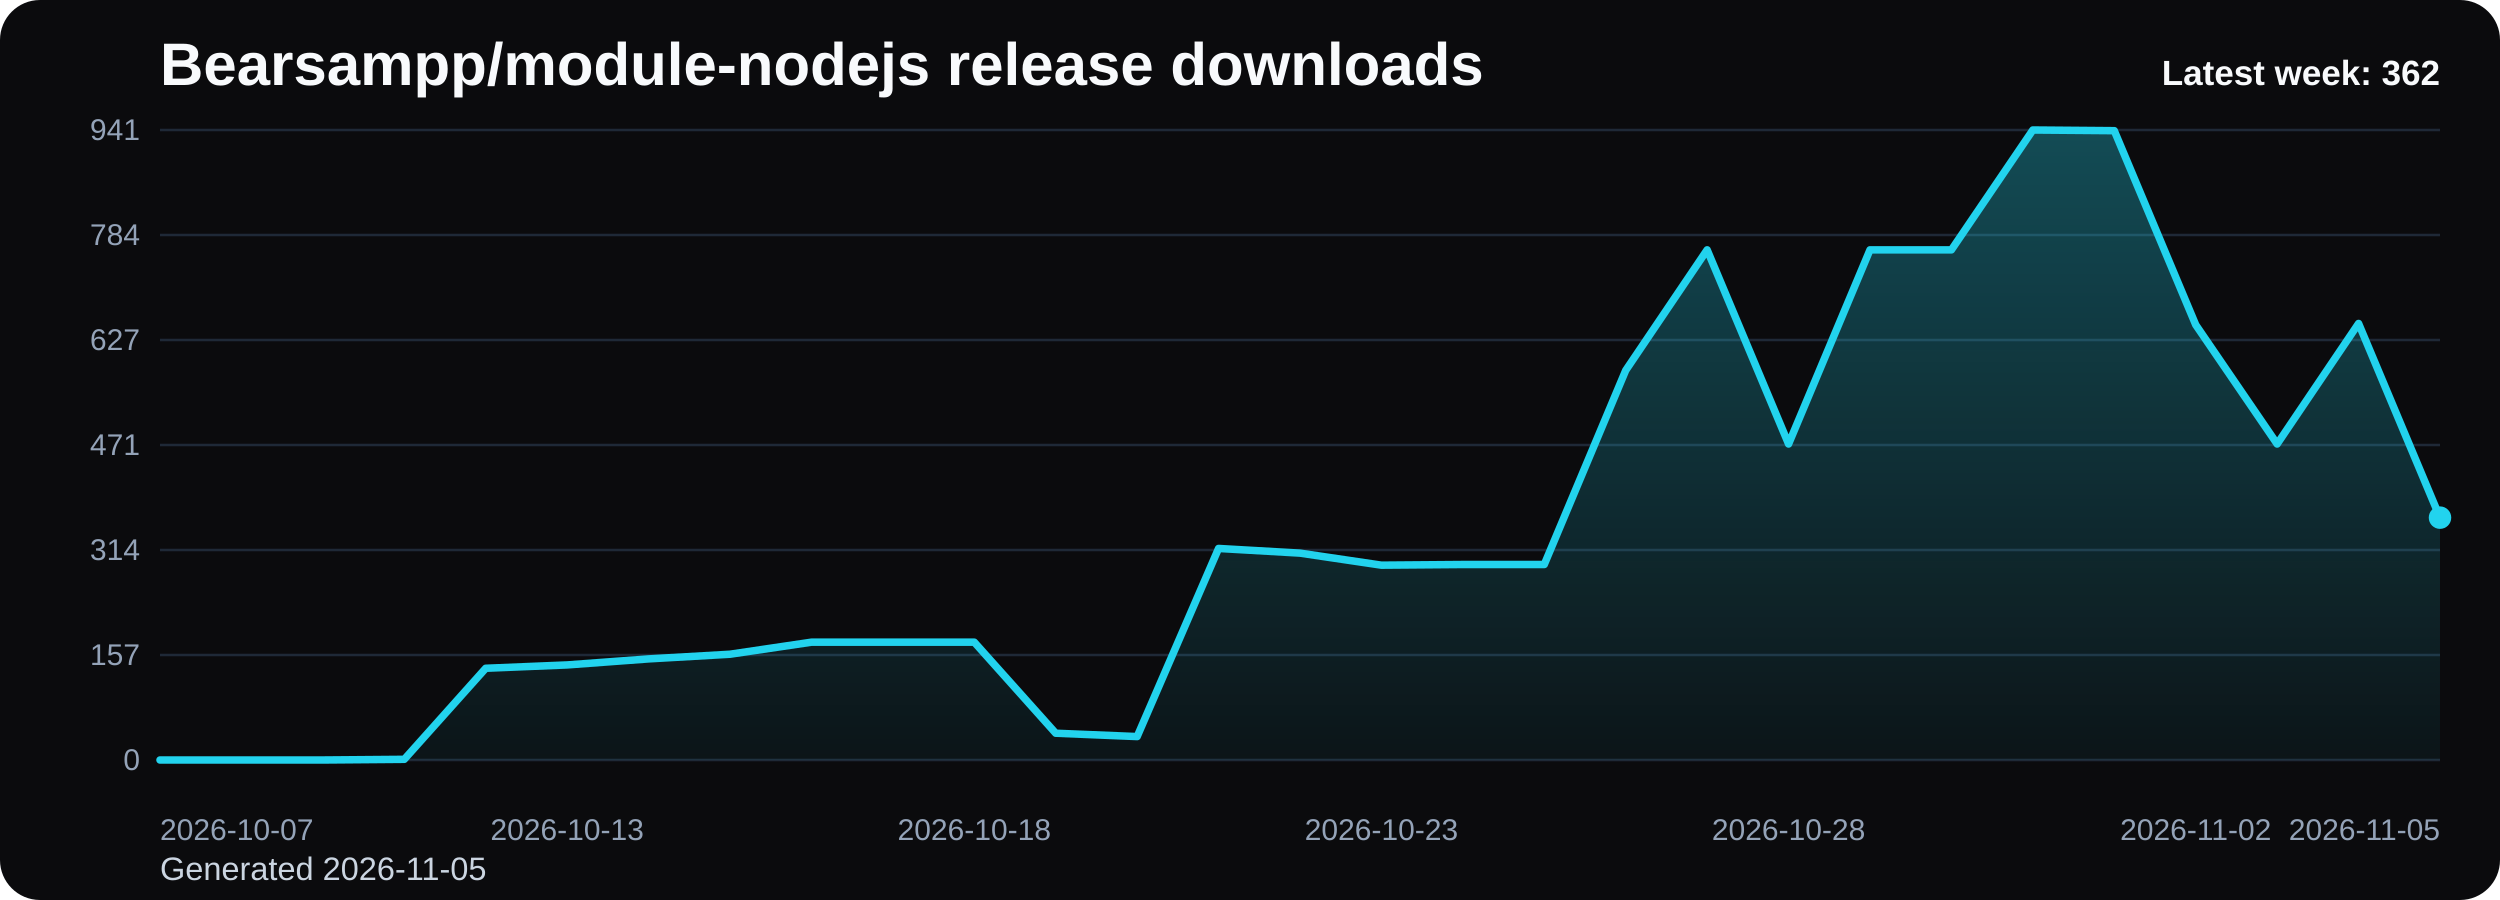
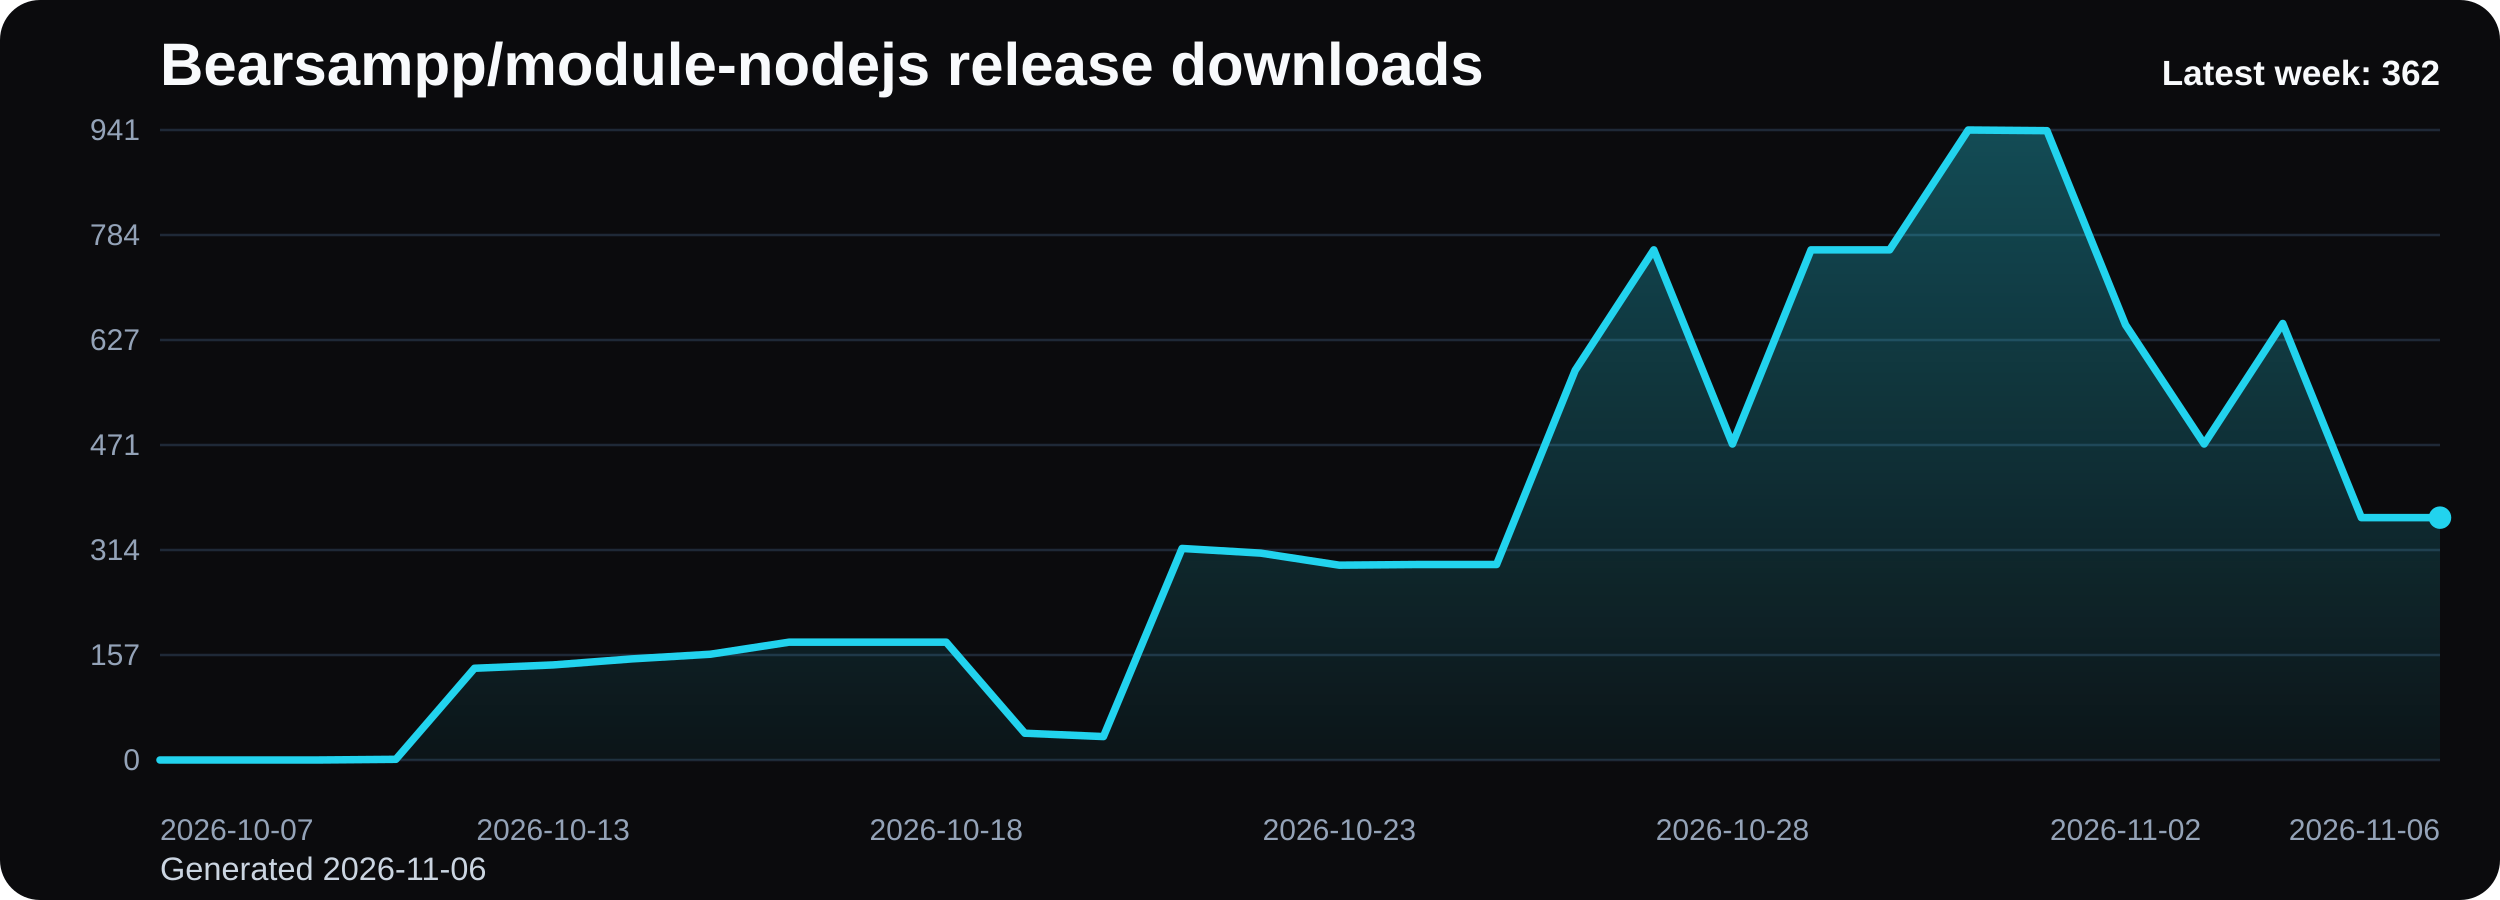
<svg xmlns="http://www.w3.org/2000/svg" viewBox="0 0 1000 360" role="img" aria-label="Bearsampp/module-nodejs release downloads chart">
  <defs>
    <linearGradient id="fill-weekly-black" x1="0" y1="0" x2="0" y2="1">
      <stop offset="0%" stop-color="#22d3ee" stop-opacity="0.32" />
      <stop offset="100%" stop-color="#22d3ee" stop-opacity="0.05" />
    </linearGradient>
    <style>
      .bg { fill: #0b0b0d; }
      .title { font: 700 24px Arial, sans-serif; fill: #f8fafc; }
      .sub { font: 400 13px Arial, sans-serif; fill: #cbd5e1; }
      .grid { stroke: #1f2937; stroke-width: 1; }
      .axis { font: 400 12px Arial, sans-serif; fill: #94a3b8; }
      .line { fill: none; stroke: #22d3ee; stroke-width: 3; stroke-linecap: round; stroke-linejoin: round; }
      .dot { fill: #22d3ee; }
      .value { font: 600 11px Arial, sans-serif; fill: #cbd5e1; }
      .latest { font: 700 14px Arial, sans-serif; fill: #f8fafc; }
    </style>
  </defs>
  <rect class="bg" x="0" y="0" width="1000" height="360" rx="16" />
  <text class="title" x="64" y="34">Bearsampp/module-nodejs release downloads</text>
-   <text class="sub" x="64" y="352">Generated 2026-11-05</text>
+   <text class="sub" x="64" y="352">Generated 2026-11-06</text>
  <line x1="64" y1="52.00" x2="976" y2="52.00" class="grid" />
  <text x="56" y="56.00" text-anchor="end" class="axis">941</text>
  <line x1="64" y1="94.00" x2="976" y2="94.00" class="grid" />
  <text x="56" y="98.00" text-anchor="end" class="axis">784</text>
  <line x1="64" y1="136.00" x2="976" y2="136.00" class="grid" />
  <text x="56" y="140.00" text-anchor="end" class="axis">627</text>
  <line x1="64" y1="178.00" x2="976" y2="178.00" class="grid" />
  <text x="56" y="182.00" text-anchor="end" class="axis">471</text>
  <line x1="64" y1="220.00" x2="976" y2="220.00" class="grid" />
  <text x="56" y="224.00" text-anchor="end" class="axis">314</text>
  <line x1="64" y1="262.00" x2="976" y2="262.00" class="grid" />
  <text x="56" y="266.00" text-anchor="end" class="axis">157</text>
  <line x1="64" y1="304.00" x2="976" y2="304.00" class="grid" />
  <text x="56" y="308.00" text-anchor="end" class="axis">0</text>
-   <path d="M 64.00 304 L 64.00 304.00 L 96.57 304.00 L 129.14 304.00 L 161.71 303.73 L 194.29 267.31 L 226.86 265.97 L 259.43 263.56 L 292.00 261.69 L 324.57 256.87 L 357.14 256.87 L 389.71 256.87 L 422.29 293.29 L 454.86 294.63 L 487.43 219.38 L 520.00 221.25 L 552.57 226.07 L 585.14 225.80 L 617.71 225.80 L 650.29 148.14 L 682.86 99.94 L 715.43 177.60 L 748.00 99.94 L 780.57 99.94 L 813.14 52.00 L 845.71 52.27 L 878.29 129.93 L 910.86 177.60 L 943.43 129.39 L 976.00 207.06 L 976.00 304 Z" fill="url(#fill-weekly-black)" />
-   <polyline class="line" points="64.00,304.00 96.57,304.00 129.14,304.00 161.71,303.73 194.29,267.31 226.86,265.97 259.43,263.56 292.00,261.69 324.57,256.87 357.14,256.87 389.71,256.87 422.29,293.29 454.86,294.63 487.43,219.38 520.00,221.25 552.57,226.07 585.14,225.80 617.71,225.80 650.29,148.14 682.86,99.94 715.43,177.60 748.00,99.94 780.57,99.94 813.14,52.00 845.71,52.27 878.29,129.93 910.86,177.60 943.43,129.39 976.00,207.06" />
+   <path d="M 64.00 304 L 64.00 304.00 L 95.45 304.00 L 126.90 304.00 L 158.34 303.73 L 189.79 267.31 L 221.24 265.97 L 252.69 263.56 L 284.14 261.69 L 315.59 256.87 L 347.03 256.87 L 378.48 256.87 L 409.93 293.29 L 441.38 294.63 L 472.83 219.38 L 504.28 221.25 L 535.72 226.07 L 567.17 225.80 L 598.62 225.80 L 630.07 148.14 L 661.52 99.94 L 692.97 177.60 L 724.41 99.94 L 755.86 99.94 L 787.31 52.00 L 818.76 52.27 L 850.21 129.93 L 881.66 177.60 L 913.10 129.39 L 944.55 207.06 L 976.00 207.06 L 976.00 304 Z" fill="url(#fill-weekly-black)" />
+   <polyline class="line" points="64.00,304.00 95.45,304.00 126.90,304.00 158.34,303.73 189.79,267.31 221.24,265.97 252.69,263.56 284.14,261.69 315.59,256.87 347.03,256.87 378.48,256.87 409.93,293.29 441.38,294.63 472.83,219.38 504.28,221.25 535.72,226.07 567.17,225.80 598.62,225.80 630.07,148.14 661.52,99.94 692.97,177.60 724.41,99.94 755.86,99.94 787.31,52.00 818.76,52.27 850.21,129.93 881.66,177.60 913.10,129.39 944.55,207.06 976.00,207.06" />
  <circle class="dot" cx="976.00" cy="207.06" r="4.5" />
  <text class="axis" x="64.00" y="336" text-anchor="start">2026-10-07</text>
-   <text class="axis" x="226.86" y="336" text-anchor="middle">2026-10-13</text>
-   <text class="axis" x="389.71" y="336" text-anchor="middle">2026-10-18</text>
-   <text class="axis" x="552.57" y="336" text-anchor="middle">2026-10-23</text>
-   <text class="axis" x="715.43" y="336" text-anchor="middle">2026-10-28</text>
-   <text class="axis" x="878.29" y="336" text-anchor="middle">2026-11-02</text>
-   <text class="axis" x="976.00" y="336" text-anchor="end">2026-11-05</text>
+   <text class="axis" x="221.24" y="336" text-anchor="middle">2026-10-13</text>
+   <text class="axis" x="378.48" y="336" text-anchor="middle">2026-10-18</text>
+   <text class="axis" x="535.72" y="336" text-anchor="middle">2026-10-23</text>
+   <text class="axis" x="692.97" y="336" text-anchor="middle">2026-10-28</text>
+   <text class="axis" x="850.21" y="336" text-anchor="middle">2026-11-02</text>
+   <text class="axis" x="976.00" y="336" text-anchor="end">2026-11-06</text>
  <text class="latest" x="976" y="34" text-anchor="end">Latest week: 362</text>
</svg>
